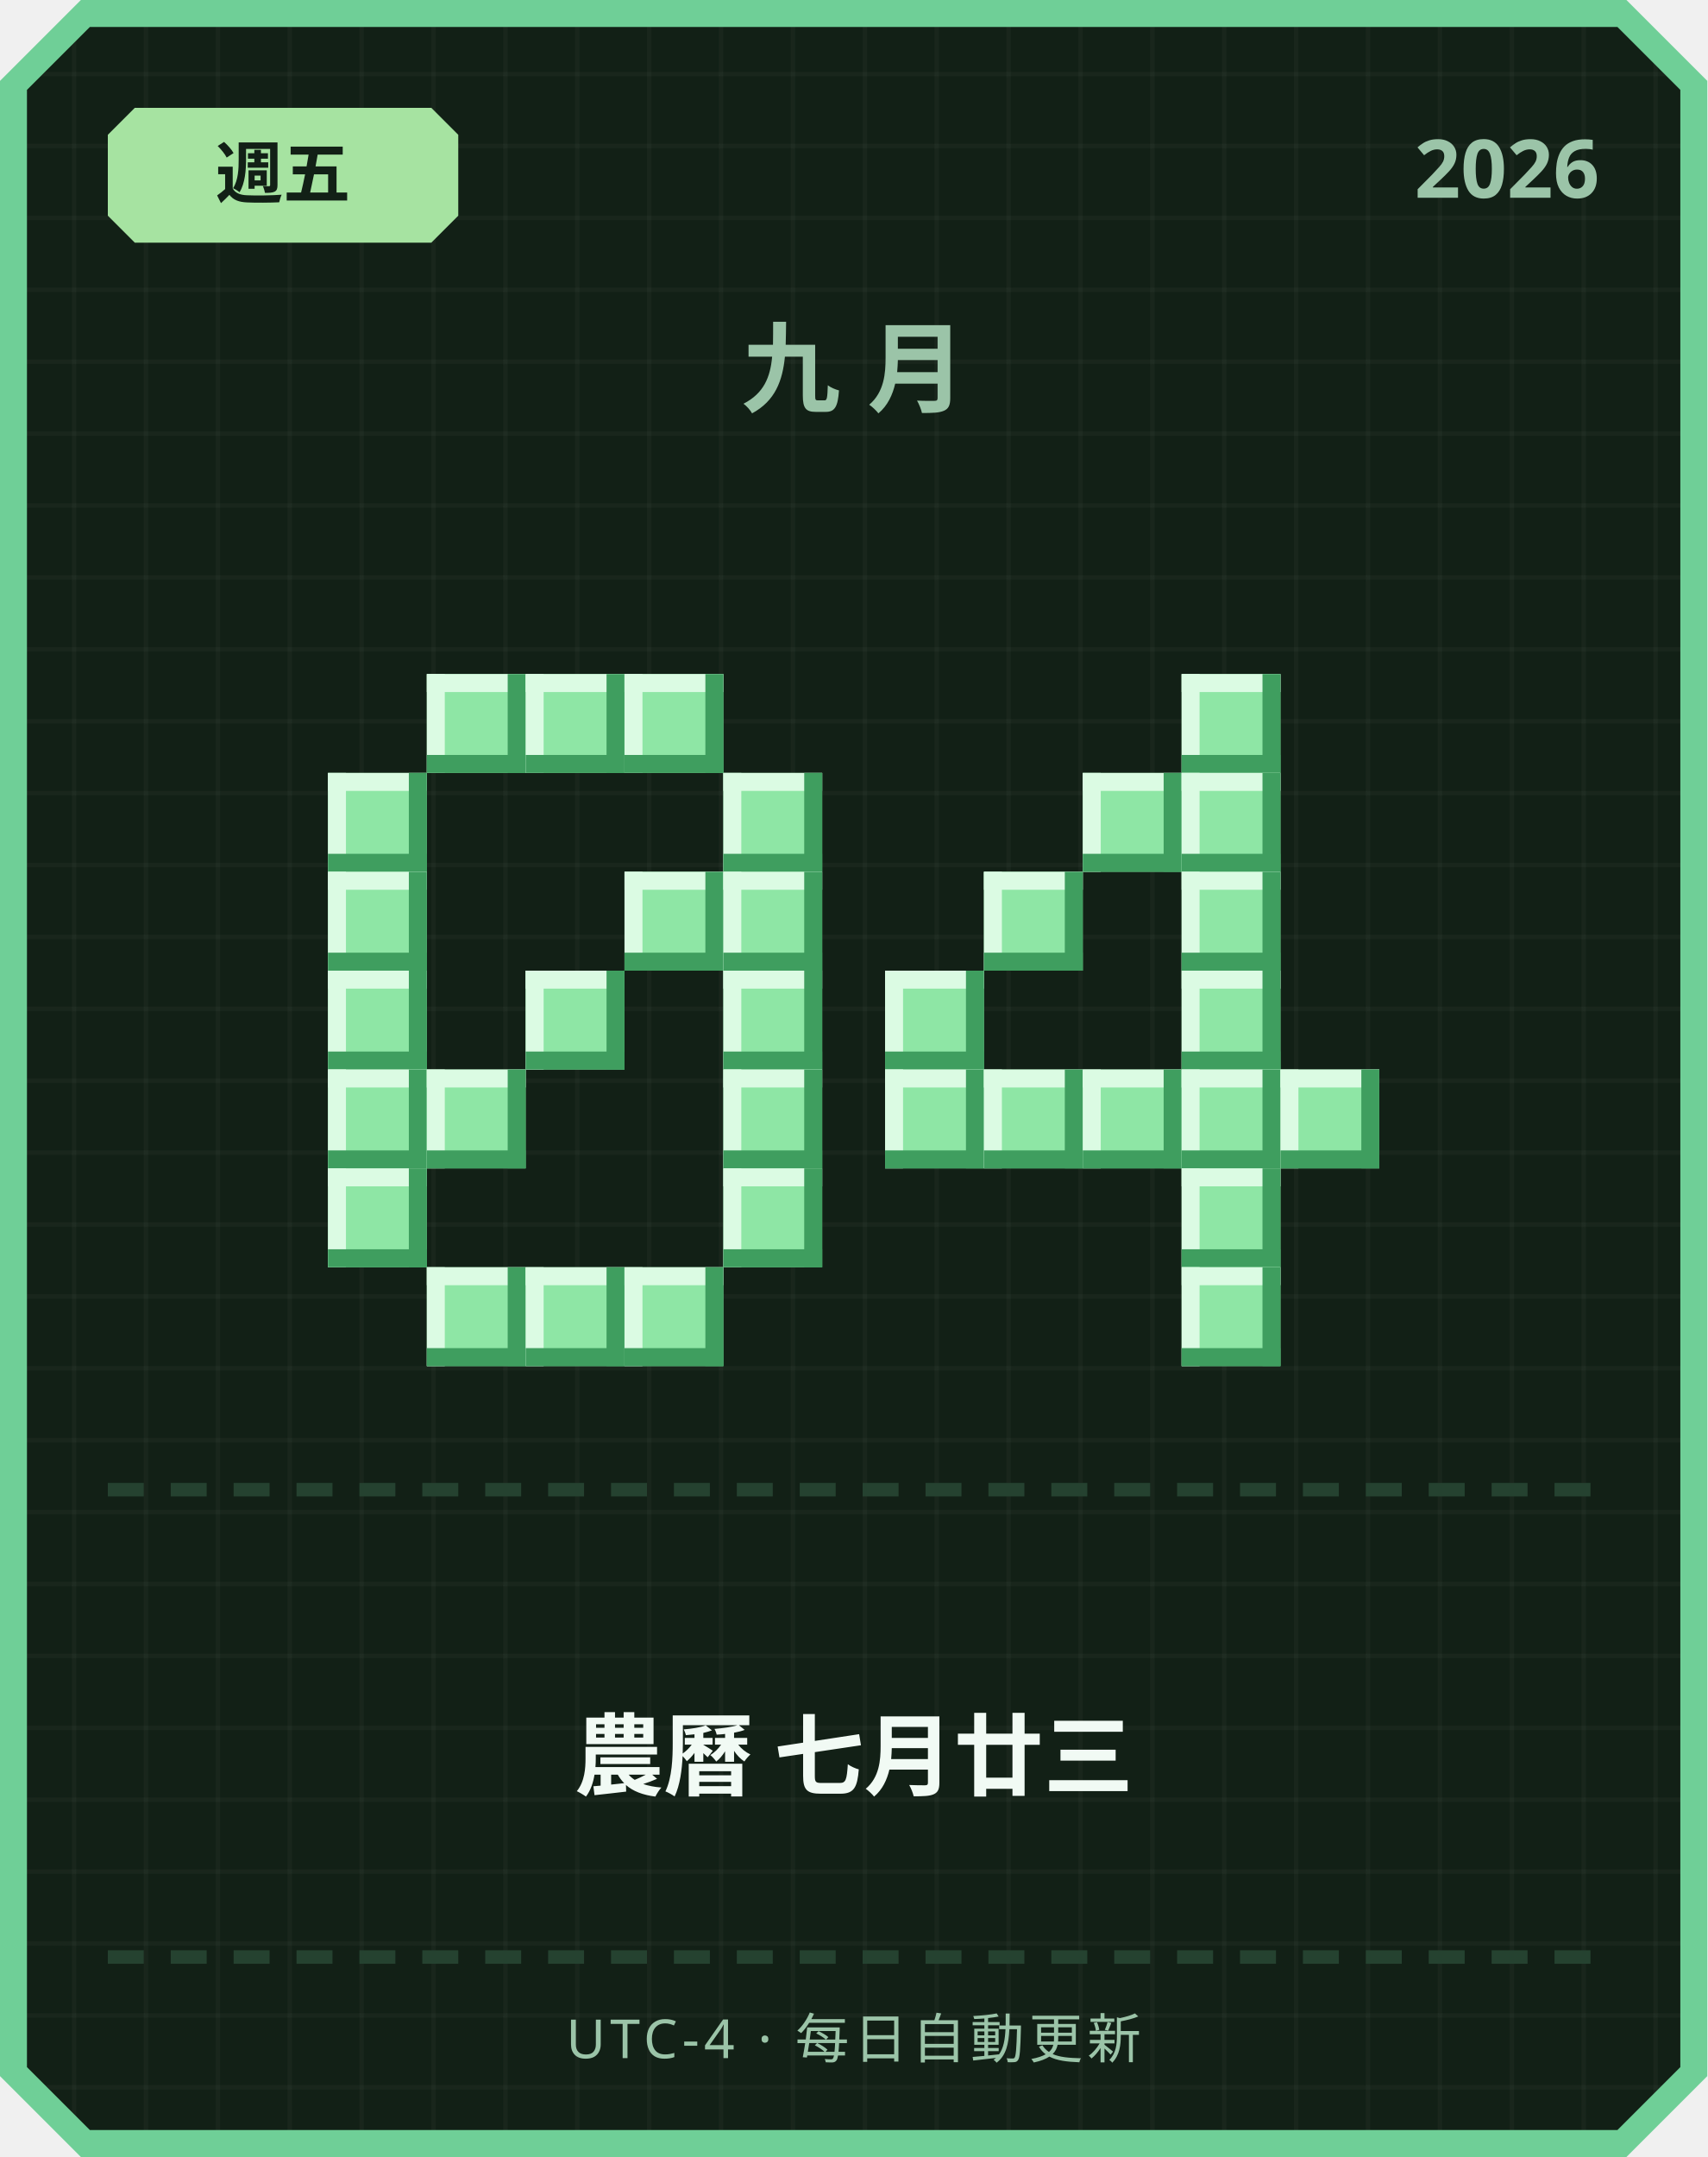
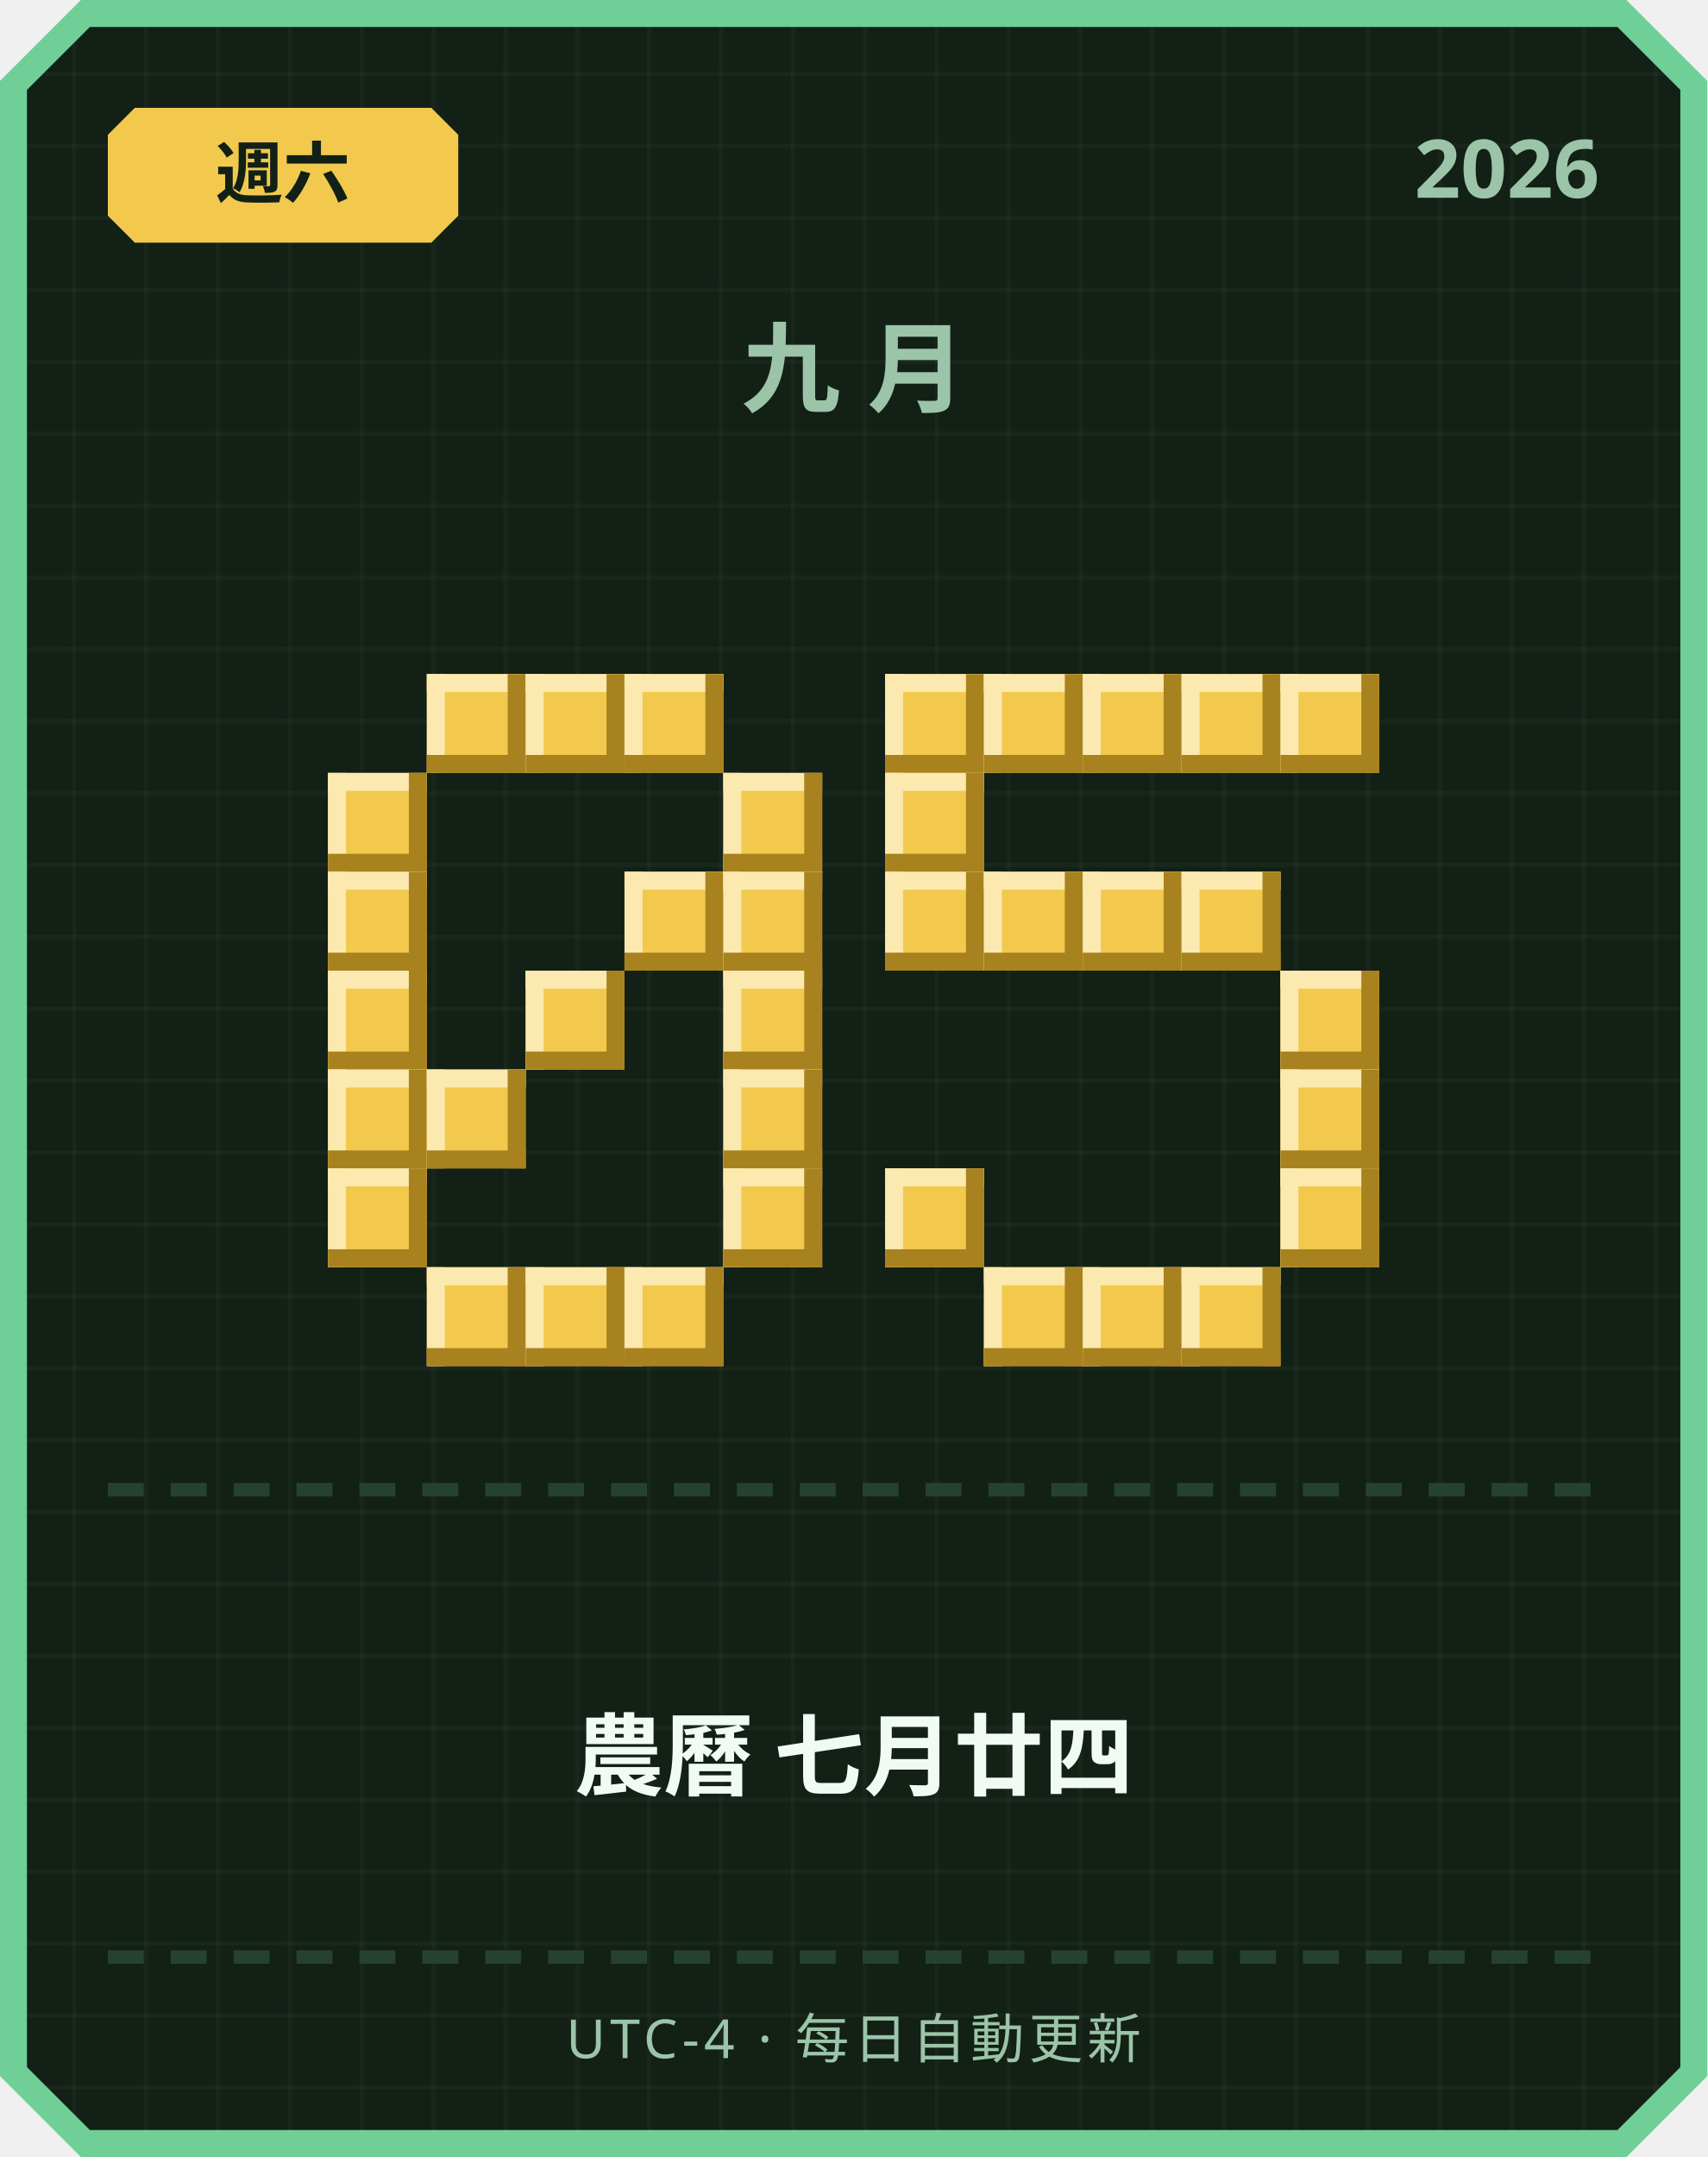
<svg xmlns="http://www.w3.org/2000/svg" width="380" height="480" viewBox="0 0 380 480">
  <defs>
    <pattern id="grid" width="16" height="16" patternUnits="userSpaceOnUse">
      <rect width="16" height="16" fill="#122016" />
      <rect width="1" height="16" fill="#ffffff" opacity="0.03" />
      <rect width="16" height="1" fill="#ffffff" opacity="0.03" />
    </pattern>
  </defs>
  <path d="M 18,0 L 362,0 L 380,18 L 380,462 L 362,480 L 18,480 L 0,462 L 0,18 Z" fill="#6fcf97" />
  <path d="M 20,6 L 360,6 L 374,20 L 374,460 L 360,474 L 20,474 L 6,460 L 6,20 Z" fill="url(#grid)" />
-   <path d="M 30,24 L 96,24 L 102,30 L 102,48 L 96,54 L 30,54 L 24,48 L 24,30 Z" fill="#a6e3a1" />
-   <text x="63" y="44" text-anchor="middle" font-family="'Segoe UI', sans-serif" font-size="15" font-weight="700" fill="#122016">週五</text>
+   <path d="M 30,24 L 96,24 L 102,30 L 102,48 L 96,54 L 30,54 L 24,48 L 24,30 Z" fill="#f2c94c" />
+   <text x="63" y="44" text-anchor="middle" font-family="'Segoe UI', sans-serif" font-size="15" font-weight="700" fill="#122016">週六</text>
  <text x="356" y="44" text-anchor="end" font-family="'Segoe UI', sans-serif" font-size="18" font-weight="700" fill="#9bc4a8">2026</text>
  <text x="190" y="90" text-anchor="middle" font-family="'Segoe UI', sans-serif" font-size="22" font-weight="700" letter-spacing="6" fill="#9bc4a8">九月</text>
-   <rect x="95" y="150" width="22" height="22" fill="#8ee6a5" />
-   <rect x="95" y="150" width="22" height="4" fill="#dbfbe3" />
-   <rect x="95" y="150" width="4" height="22" fill="#dbfbe3" />
-   <rect x="95" y="168" width="22" height="4" fill="#3f9e5f" />
-   <rect x="113" y="150" width="4" height="22" fill="#3f9e5f" />
-   <rect x="117" y="150" width="22" height="22" fill="#8ee6a5" />
-   <rect x="117" y="150" width="22" height="4" fill="#dbfbe3" />
-   <rect x="117" y="150" width="4" height="22" fill="#dbfbe3" />
-   <rect x="117" y="168" width="22" height="4" fill="#3f9e5f" />
-   <rect x="135" y="150" width="4" height="22" fill="#3f9e5f" />
-   <rect x="139" y="150" width="22" height="22" fill="#8ee6a5" />
-   <rect x="139" y="150" width="22" height="4" fill="#dbfbe3" />
-   <rect x="139" y="150" width="4" height="22" fill="#dbfbe3" />
-   <rect x="139" y="168" width="22" height="4" fill="#3f9e5f" />
-   <rect x="157" y="150" width="4" height="22" fill="#3f9e5f" />
-   <rect x="73" y="172" width="22" height="22" fill="#8ee6a5" />
-   <rect x="73" y="172" width="22" height="4" fill="#dbfbe3" />
-   <rect x="73" y="172" width="4" height="22" fill="#dbfbe3" />
-   <rect x="73" y="190" width="22" height="4" fill="#3f9e5f" />
-   <rect x="91" y="172" width="4" height="22" fill="#3f9e5f" />
-   <rect x="161" y="172" width="22" height="22" fill="#8ee6a5" />
-   <rect x="161" y="172" width="22" height="4" fill="#dbfbe3" />
-   <rect x="161" y="172" width="4" height="22" fill="#dbfbe3" />
-   <rect x="161" y="190" width="22" height="4" fill="#3f9e5f" />
-   <rect x="179" y="172" width="4" height="22" fill="#3f9e5f" />
-   <rect x="73" y="194" width="22" height="22" fill="#8ee6a5" />
-   <rect x="73" y="194" width="22" height="4" fill="#dbfbe3" />
-   <rect x="73" y="194" width="4" height="22" fill="#dbfbe3" />
-   <rect x="73" y="212" width="22" height="4" fill="#3f9e5f" />
-   <rect x="91" y="194" width="4" height="22" fill="#3f9e5f" />
-   <rect x="139" y="194" width="22" height="22" fill="#8ee6a5" />
-   <rect x="139" y="194" width="22" height="4" fill="#dbfbe3" />
-   <rect x="139" y="194" width="4" height="22" fill="#dbfbe3" />
-   <rect x="139" y="212" width="22" height="4" fill="#3f9e5f" />
-   <rect x="157" y="194" width="4" height="22" fill="#3f9e5f" />
-   <rect x="161" y="194" width="22" height="22" fill="#8ee6a5" />
-   <rect x="161" y="194" width="22" height="4" fill="#dbfbe3" />
-   <rect x="161" y="194" width="4" height="22" fill="#dbfbe3" />
-   <rect x="161" y="212" width="22" height="4" fill="#3f9e5f" />
-   <rect x="179" y="194" width="4" height="22" fill="#3f9e5f" />
-   <rect x="73" y="216" width="22" height="22" fill="#8ee6a5" />
-   <rect x="73" y="216" width="22" height="4" fill="#dbfbe3" />
-   <rect x="73" y="216" width="4" height="22" fill="#dbfbe3" />
-   <rect x="73" y="234" width="22" height="4" fill="#3f9e5f" />
-   <rect x="91" y="216" width="4" height="22" fill="#3f9e5f" />
-   <rect x="117" y="216" width="22" height="22" fill="#8ee6a5" />
-   <rect x="117" y="216" width="22" height="4" fill="#dbfbe3" />
-   <rect x="117" y="216" width="4" height="22" fill="#dbfbe3" />
-   <rect x="117" y="234" width="22" height="4" fill="#3f9e5f" />
-   <rect x="135" y="216" width="4" height="22" fill="#3f9e5f" />
-   <rect x="161" y="216" width="22" height="22" fill="#8ee6a5" />
-   <rect x="161" y="216" width="22" height="4" fill="#dbfbe3" />
-   <rect x="161" y="216" width="4" height="22" fill="#dbfbe3" />
-   <rect x="161" y="234" width="22" height="4" fill="#3f9e5f" />
-   <rect x="179" y="216" width="4" height="22" fill="#3f9e5f" />
-   <rect x="73" y="238" width="22" height="22" fill="#8ee6a5" />
-   <rect x="73" y="238" width="22" height="4" fill="#dbfbe3" />
-   <rect x="73" y="238" width="4" height="22" fill="#dbfbe3" />
-   <rect x="73" y="256" width="22" height="4" fill="#3f9e5f" />
-   <rect x="91" y="238" width="4" height="22" fill="#3f9e5f" />
-   <rect x="95" y="238" width="22" height="22" fill="#8ee6a5" />
-   <rect x="95" y="238" width="22" height="4" fill="#dbfbe3" />
-   <rect x="95" y="238" width="4" height="22" fill="#dbfbe3" />
-   <rect x="95" y="256" width="22" height="4" fill="#3f9e5f" />
-   <rect x="113" y="238" width="4" height="22" fill="#3f9e5f" />
-   <rect x="161" y="238" width="22" height="22" fill="#8ee6a5" />
-   <rect x="161" y="238" width="22" height="4" fill="#dbfbe3" />
-   <rect x="161" y="238" width="4" height="22" fill="#dbfbe3" />
-   <rect x="161" y="256" width="22" height="4" fill="#3f9e5f" />
-   <rect x="179" y="238" width="4" height="22" fill="#3f9e5f" />
-   <rect x="73" y="260" width="22" height="22" fill="#8ee6a5" />
-   <rect x="73" y="260" width="22" height="4" fill="#dbfbe3" />
-   <rect x="73" y="260" width="4" height="22" fill="#dbfbe3" />
-   <rect x="73" y="278" width="22" height="4" fill="#3f9e5f" />
-   <rect x="91" y="260" width="4" height="22" fill="#3f9e5f" />
-   <rect x="161" y="260" width="22" height="22" fill="#8ee6a5" />
-   <rect x="161" y="260" width="22" height="4" fill="#dbfbe3" />
-   <rect x="161" y="260" width="4" height="22" fill="#dbfbe3" />
-   <rect x="161" y="278" width="22" height="4" fill="#3f9e5f" />
-   <rect x="179" y="260" width="4" height="22" fill="#3f9e5f" />
-   <rect x="95" y="282" width="22" height="22" fill="#8ee6a5" />
-   <rect x="95" y="282" width="22" height="4" fill="#dbfbe3" />
-   <rect x="95" y="282" width="4" height="22" fill="#dbfbe3" />
-   <rect x="95" y="300" width="22" height="4" fill="#3f9e5f" />
-   <rect x="113" y="282" width="4" height="22" fill="#3f9e5f" />
-   <rect x="117" y="282" width="22" height="22" fill="#8ee6a5" />
-   <rect x="117" y="282" width="22" height="4" fill="#dbfbe3" />
-   <rect x="117" y="282" width="4" height="22" fill="#dbfbe3" />
-   <rect x="117" y="300" width="22" height="4" fill="#3f9e5f" />
-   <rect x="135" y="282" width="4" height="22" fill="#3f9e5f" />
-   <rect x="139" y="282" width="22" height="22" fill="#8ee6a5" />
-   <rect x="139" y="282" width="22" height="4" fill="#dbfbe3" />
-   <rect x="139" y="282" width="4" height="22" fill="#dbfbe3" />
-   <rect x="139" y="300" width="22" height="4" fill="#3f9e5f" />
-   <rect x="157" y="282" width="4" height="22" fill="#3f9e5f" />
-   <rect x="263" y="150" width="22" height="22" fill="#8ee6a5" />
-   <rect x="263" y="150" width="22" height="4" fill="#dbfbe3" />
-   <rect x="263" y="150" width="4" height="22" fill="#dbfbe3" />
-   <rect x="263" y="168" width="22" height="4" fill="#3f9e5f" />
-   <rect x="281" y="150" width="4" height="22" fill="#3f9e5f" />
-   <rect x="241" y="172" width="22" height="22" fill="#8ee6a5" />
-   <rect x="241" y="172" width="22" height="4" fill="#dbfbe3" />
-   <rect x="241" y="172" width="4" height="22" fill="#dbfbe3" />
-   <rect x="241" y="190" width="22" height="4" fill="#3f9e5f" />
-   <rect x="259" y="172" width="4" height="22" fill="#3f9e5f" />
-   <rect x="263" y="172" width="22" height="22" fill="#8ee6a5" />
-   <rect x="263" y="172" width="22" height="4" fill="#dbfbe3" />
-   <rect x="263" y="172" width="4" height="22" fill="#dbfbe3" />
-   <rect x="263" y="190" width="22" height="4" fill="#3f9e5f" />
-   <rect x="281" y="172" width="4" height="22" fill="#3f9e5f" />
-   <rect x="219" y="194" width="22" height="22" fill="#8ee6a5" />
-   <rect x="219" y="194" width="22" height="4" fill="#dbfbe3" />
-   <rect x="219" y="194" width="4" height="22" fill="#dbfbe3" />
-   <rect x="219" y="212" width="22" height="4" fill="#3f9e5f" />
-   <rect x="237" y="194" width="4" height="22" fill="#3f9e5f" />
-   <rect x="263" y="194" width="22" height="22" fill="#8ee6a5" />
-   <rect x="263" y="194" width="22" height="4" fill="#dbfbe3" />
-   <rect x="263" y="194" width="4" height="22" fill="#dbfbe3" />
-   <rect x="263" y="212" width="22" height="4" fill="#3f9e5f" />
-   <rect x="281" y="194" width="4" height="22" fill="#3f9e5f" />
-   <rect x="197" y="216" width="22" height="22" fill="#8ee6a5" />
-   <rect x="197" y="216" width="22" height="4" fill="#dbfbe3" />
-   <rect x="197" y="216" width="4" height="22" fill="#dbfbe3" />
-   <rect x="197" y="234" width="22" height="4" fill="#3f9e5f" />
-   <rect x="215" y="216" width="4" height="22" fill="#3f9e5f" />
-   <rect x="263" y="216" width="22" height="22" fill="#8ee6a5" />
-   <rect x="263" y="216" width="22" height="4" fill="#dbfbe3" />
-   <rect x="263" y="216" width="4" height="22" fill="#dbfbe3" />
-   <rect x="263" y="234" width="22" height="4" fill="#3f9e5f" />
-   <rect x="281" y="216" width="4" height="22" fill="#3f9e5f" />
-   <rect x="197" y="238" width="22" height="22" fill="#8ee6a5" />
-   <rect x="197" y="238" width="22" height="4" fill="#dbfbe3" />
-   <rect x="197" y="238" width="4" height="22" fill="#dbfbe3" />
-   <rect x="197" y="256" width="22" height="4" fill="#3f9e5f" />
-   <rect x="215" y="238" width="4" height="22" fill="#3f9e5f" />
-   <rect x="219" y="238" width="22" height="22" fill="#8ee6a5" />
-   <rect x="219" y="238" width="22" height="4" fill="#dbfbe3" />
-   <rect x="219" y="238" width="4" height="22" fill="#dbfbe3" />
-   <rect x="219" y="256" width="22" height="4" fill="#3f9e5f" />
-   <rect x="237" y="238" width="4" height="22" fill="#3f9e5f" />
-   <rect x="241" y="238" width="22" height="22" fill="#8ee6a5" />
-   <rect x="241" y="238" width="22" height="4" fill="#dbfbe3" />
-   <rect x="241" y="238" width="4" height="22" fill="#dbfbe3" />
-   <rect x="241" y="256" width="22" height="4" fill="#3f9e5f" />
-   <rect x="259" y="238" width="4" height="22" fill="#3f9e5f" />
-   <rect x="263" y="238" width="22" height="22" fill="#8ee6a5" />
-   <rect x="263" y="238" width="22" height="4" fill="#dbfbe3" />
-   <rect x="263" y="238" width="4" height="22" fill="#dbfbe3" />
-   <rect x="263" y="256" width="22" height="4" fill="#3f9e5f" />
-   <rect x="281" y="238" width="4" height="22" fill="#3f9e5f" />
-   <rect x="285" y="238" width="22" height="22" fill="#8ee6a5" />
-   <rect x="285" y="238" width="22" height="4" fill="#dbfbe3" />
-   <rect x="285" y="238" width="4" height="22" fill="#dbfbe3" />
-   <rect x="285" y="256" width="22" height="4" fill="#3f9e5f" />
-   <rect x="303" y="238" width="4" height="22" fill="#3f9e5f" />
-   <rect x="263" y="260" width="22" height="22" fill="#8ee6a5" />
-   <rect x="263" y="260" width="22" height="4" fill="#dbfbe3" />
-   <rect x="263" y="260" width="4" height="22" fill="#dbfbe3" />
-   <rect x="263" y="278" width="22" height="4" fill="#3f9e5f" />
-   <rect x="281" y="260" width="4" height="22" fill="#3f9e5f" />
-   <rect x="263" y="282" width="22" height="22" fill="#8ee6a5" />
-   <rect x="263" y="282" width="22" height="4" fill="#dbfbe3" />
-   <rect x="263" y="282" width="4" height="22" fill="#dbfbe3" />
-   <rect x="263" y="300" width="22" height="4" fill="#3f9e5f" />
-   <rect x="281" y="282" width="4" height="22" fill="#3f9e5f" />
+   <rect x="95" y="150" width="22" height="22" fill="#f2c94c" />
+   <rect x="95" y="150" width="22" height="4" fill="#fbe9b0" />
+   <rect x="95" y="150" width="4" height="22" fill="#fbe9b0" />
+   <rect x="95" y="168" width="22" height="4" fill="#a8821f" />
+   <rect x="113" y="150" width="4" height="22" fill="#a8821f" />
+   <rect x="117" y="150" width="22" height="22" fill="#f2c94c" />
+   <rect x="117" y="150" width="22" height="4" fill="#fbe9b0" />
+   <rect x="117" y="150" width="4" height="22" fill="#fbe9b0" />
+   <rect x="117" y="168" width="22" height="4" fill="#a8821f" />
+   <rect x="135" y="150" width="4" height="22" fill="#a8821f" />
+   <rect x="139" y="150" width="22" height="22" fill="#f2c94c" />
+   <rect x="139" y="150" width="22" height="4" fill="#fbe9b0" />
+   <rect x="139" y="150" width="4" height="22" fill="#fbe9b0" />
+   <rect x="139" y="168" width="22" height="4" fill="#a8821f" />
+   <rect x="157" y="150" width="4" height="22" fill="#a8821f" />
+   <rect x="73" y="172" width="22" height="22" fill="#f2c94c" />
+   <rect x="73" y="172" width="22" height="4" fill="#fbe9b0" />
+   <rect x="73" y="172" width="4" height="22" fill="#fbe9b0" />
+   <rect x="73" y="190" width="22" height="4" fill="#a8821f" />
+   <rect x="91" y="172" width="4" height="22" fill="#a8821f" />
+   <rect x="161" y="172" width="22" height="22" fill="#f2c94c" />
+   <rect x="161" y="172" width="22" height="4" fill="#fbe9b0" />
+   <rect x="161" y="172" width="4" height="22" fill="#fbe9b0" />
+   <rect x="161" y="190" width="22" height="4" fill="#a8821f" />
+   <rect x="179" y="172" width="4" height="22" fill="#a8821f" />
+   <rect x="73" y="194" width="22" height="22" fill="#f2c94c" />
+   <rect x="73" y="194" width="22" height="4" fill="#fbe9b0" />
+   <rect x="73" y="194" width="4" height="22" fill="#fbe9b0" />
+   <rect x="73" y="212" width="22" height="4" fill="#a8821f" />
+   <rect x="91" y="194" width="4" height="22" fill="#a8821f" />
+   <rect x="139" y="194" width="22" height="22" fill="#f2c94c" />
+   <rect x="139" y="194" width="22" height="4" fill="#fbe9b0" />
+   <rect x="139" y="194" width="4" height="22" fill="#fbe9b0" />
+   <rect x="139" y="212" width="22" height="4" fill="#a8821f" />
+   <rect x="157" y="194" width="4" height="22" fill="#a8821f" />
+   <rect x="161" y="194" width="22" height="22" fill="#f2c94c" />
+   <rect x="161" y="194" width="22" height="4" fill="#fbe9b0" />
+   <rect x="161" y="194" width="4" height="22" fill="#fbe9b0" />
+   <rect x="161" y="212" width="22" height="4" fill="#a8821f" />
+   <rect x="179" y="194" width="4" height="22" fill="#a8821f" />
+   <rect x="73" y="216" width="22" height="22" fill="#f2c94c" />
+   <rect x="73" y="216" width="22" height="4" fill="#fbe9b0" />
+   <rect x="73" y="216" width="4" height="22" fill="#fbe9b0" />
+   <rect x="73" y="234" width="22" height="4" fill="#a8821f" />
+   <rect x="91" y="216" width="4" height="22" fill="#a8821f" />
+   <rect x="117" y="216" width="22" height="22" fill="#f2c94c" />
+   <rect x="117" y="216" width="22" height="4" fill="#fbe9b0" />
+   <rect x="117" y="216" width="4" height="22" fill="#fbe9b0" />
+   <rect x="117" y="234" width="22" height="4" fill="#a8821f" />
+   <rect x="135" y="216" width="4" height="22" fill="#a8821f" />
+   <rect x="161" y="216" width="22" height="22" fill="#f2c94c" />
+   <rect x="161" y="216" width="22" height="4" fill="#fbe9b0" />
+   <rect x="161" y="216" width="4" height="22" fill="#fbe9b0" />
+   <rect x="161" y="234" width="22" height="4" fill="#a8821f" />
+   <rect x="179" y="216" width="4" height="22" fill="#a8821f" />
+   <rect x="73" y="238" width="22" height="22" fill="#f2c94c" />
+   <rect x="73" y="238" width="22" height="4" fill="#fbe9b0" />
+   <rect x="73" y="238" width="4" height="22" fill="#fbe9b0" />
+   <rect x="73" y="256" width="22" height="4" fill="#a8821f" />
+   <rect x="91" y="238" width="4" height="22" fill="#a8821f" />
+   <rect x="95" y="238" width="22" height="22" fill="#f2c94c" />
+   <rect x="95" y="238" width="22" height="4" fill="#fbe9b0" />
+   <rect x="95" y="238" width="4" height="22" fill="#fbe9b0" />
+   <rect x="95" y="256" width="22" height="4" fill="#a8821f" />
+   <rect x="113" y="238" width="4" height="22" fill="#a8821f" />
+   <rect x="161" y="238" width="22" height="22" fill="#f2c94c" />
+   <rect x="161" y="238" width="22" height="4" fill="#fbe9b0" />
+   <rect x="161" y="238" width="4" height="22" fill="#fbe9b0" />
+   <rect x="161" y="256" width="22" height="4" fill="#a8821f" />
+   <rect x="179" y="238" width="4" height="22" fill="#a8821f" />
+   <rect x="73" y="260" width="22" height="22" fill="#f2c94c" />
+   <rect x="73" y="260" width="22" height="4" fill="#fbe9b0" />
+   <rect x="73" y="260" width="4" height="22" fill="#fbe9b0" />
+   <rect x="73" y="278" width="22" height="4" fill="#a8821f" />
+   <rect x="91" y="260" width="4" height="22" fill="#a8821f" />
+   <rect x="161" y="260" width="22" height="22" fill="#f2c94c" />
+   <rect x="161" y="260" width="22" height="4" fill="#fbe9b0" />
+   <rect x="161" y="260" width="4" height="22" fill="#fbe9b0" />
+   <rect x="161" y="278" width="22" height="4" fill="#a8821f" />
+   <rect x="179" y="260" width="4" height="22" fill="#a8821f" />
+   <rect x="95" y="282" width="22" height="22" fill="#f2c94c" />
+   <rect x="95" y="282" width="22" height="4" fill="#fbe9b0" />
+   <rect x="95" y="282" width="4" height="22" fill="#fbe9b0" />
+   <rect x="95" y="300" width="22" height="4" fill="#a8821f" />
+   <rect x="113" y="282" width="4" height="22" fill="#a8821f" />
+   <rect x="117" y="282" width="22" height="22" fill="#f2c94c" />
+   <rect x="117" y="282" width="22" height="4" fill="#fbe9b0" />
+   <rect x="117" y="282" width="4" height="22" fill="#fbe9b0" />
+   <rect x="117" y="300" width="22" height="4" fill="#a8821f" />
+   <rect x="135" y="282" width="4" height="22" fill="#a8821f" />
+   <rect x="139" y="282" width="22" height="22" fill="#f2c94c" />
+   <rect x="139" y="282" width="22" height="4" fill="#fbe9b0" />
+   <rect x="139" y="282" width="4" height="22" fill="#fbe9b0" />
+   <rect x="139" y="300" width="22" height="4" fill="#a8821f" />
+   <rect x="157" y="282" width="4" height="22" fill="#a8821f" />
+   <rect x="197" y="150" width="22" height="22" fill="#f2c94c" />
+   <rect x="197" y="150" width="22" height="4" fill="#fbe9b0" />
+   <rect x="197" y="150" width="4" height="22" fill="#fbe9b0" />
+   <rect x="197" y="168" width="22" height="4" fill="#a8821f" />
+   <rect x="215" y="150" width="4" height="22" fill="#a8821f" />
+   <rect x="219" y="150" width="22" height="22" fill="#f2c94c" />
+   <rect x="219" y="150" width="22" height="4" fill="#fbe9b0" />
+   <rect x="219" y="150" width="4" height="22" fill="#fbe9b0" />
+   <rect x="219" y="168" width="22" height="4" fill="#a8821f" />
+   <rect x="237" y="150" width="4" height="22" fill="#a8821f" />
+   <rect x="241" y="150" width="22" height="22" fill="#f2c94c" />
+   <rect x="241" y="150" width="22" height="4" fill="#fbe9b0" />
+   <rect x="241" y="150" width="4" height="22" fill="#fbe9b0" />
+   <rect x="241" y="168" width="22" height="4" fill="#a8821f" />
+   <rect x="259" y="150" width="4" height="22" fill="#a8821f" />
+   <rect x="263" y="150" width="22" height="22" fill="#f2c94c" />
+   <rect x="263" y="150" width="22" height="4" fill="#fbe9b0" />
+   <rect x="263" y="150" width="4" height="22" fill="#fbe9b0" />
+   <rect x="263" y="168" width="22" height="4" fill="#a8821f" />
+   <rect x="281" y="150" width="4" height="22" fill="#a8821f" />
+   <rect x="285" y="150" width="22" height="22" fill="#f2c94c" />
+   <rect x="285" y="150" width="22" height="4" fill="#fbe9b0" />
+   <rect x="285" y="150" width="4" height="22" fill="#fbe9b0" />
+   <rect x="285" y="168" width="22" height="4" fill="#a8821f" />
+   <rect x="303" y="150" width="4" height="22" fill="#a8821f" />
+   <rect x="197" y="172" width="22" height="22" fill="#f2c94c" />
+   <rect x="197" y="172" width="22" height="4" fill="#fbe9b0" />
+   <rect x="197" y="172" width="4" height="22" fill="#fbe9b0" />
+   <rect x="197" y="190" width="22" height="4" fill="#a8821f" />
+   <rect x="215" y="172" width="4" height="22" fill="#a8821f" />
+   <rect x="197" y="194" width="22" height="22" fill="#f2c94c" />
+   <rect x="197" y="194" width="22" height="4" fill="#fbe9b0" />
+   <rect x="197" y="194" width="4" height="22" fill="#fbe9b0" />
+   <rect x="197" y="212" width="22" height="4" fill="#a8821f" />
+   <rect x="215" y="194" width="4" height="22" fill="#a8821f" />
+   <rect x="219" y="194" width="22" height="22" fill="#f2c94c" />
+   <rect x="219" y="194" width="22" height="4" fill="#fbe9b0" />
+   <rect x="219" y="194" width="4" height="22" fill="#fbe9b0" />
+   <rect x="219" y="212" width="22" height="4" fill="#a8821f" />
+   <rect x="237" y="194" width="4" height="22" fill="#a8821f" />
+   <rect x="241" y="194" width="22" height="22" fill="#f2c94c" />
+   <rect x="241" y="194" width="22" height="4" fill="#fbe9b0" />
+   <rect x="241" y="194" width="4" height="22" fill="#fbe9b0" />
+   <rect x="241" y="212" width="22" height="4" fill="#a8821f" />
+   <rect x="259" y="194" width="4" height="22" fill="#a8821f" />
+   <rect x="263" y="194" width="22" height="22" fill="#f2c94c" />
+   <rect x="263" y="194" width="22" height="4" fill="#fbe9b0" />
+   <rect x="263" y="194" width="4" height="22" fill="#fbe9b0" />
+   <rect x="263" y="212" width="22" height="4" fill="#a8821f" />
+   <rect x="281" y="194" width="4" height="22" fill="#a8821f" />
+   <rect x="285" y="216" width="22" height="22" fill="#f2c94c" />
+   <rect x="285" y="216" width="22" height="4" fill="#fbe9b0" />
+   <rect x="285" y="216" width="4" height="22" fill="#fbe9b0" />
+   <rect x="285" y="234" width="22" height="4" fill="#a8821f" />
+   <rect x="303" y="216" width="4" height="22" fill="#a8821f" />
+   <rect x="285" y="238" width="22" height="22" fill="#f2c94c" />
+   <rect x="285" y="238" width="22" height="4" fill="#fbe9b0" />
+   <rect x="285" y="238" width="4" height="22" fill="#fbe9b0" />
+   <rect x="285" y="256" width="22" height="4" fill="#a8821f" />
+   <rect x="303" y="238" width="4" height="22" fill="#a8821f" />
+   <rect x="197" y="260" width="22" height="22" fill="#f2c94c" />
+   <rect x="197" y="260" width="22" height="4" fill="#fbe9b0" />
+   <rect x="197" y="260" width="4" height="22" fill="#fbe9b0" />
+   <rect x="197" y="278" width="22" height="4" fill="#a8821f" />
+   <rect x="215" y="260" width="4" height="22" fill="#a8821f" />
+   <rect x="285" y="260" width="22" height="22" fill="#f2c94c" />
+   <rect x="285" y="260" width="22" height="4" fill="#fbe9b0" />
+   <rect x="285" y="260" width="4" height="22" fill="#fbe9b0" />
+   <rect x="285" y="278" width="22" height="4" fill="#a8821f" />
+   <rect x="303" y="260" width="4" height="22" fill="#a8821f" />
+   <rect x="219" y="282" width="22" height="22" fill="#f2c94c" />
+   <rect x="219" y="282" width="22" height="4" fill="#fbe9b0" />
+   <rect x="219" y="282" width="4" height="22" fill="#fbe9b0" />
+   <rect x="219" y="300" width="22" height="4" fill="#a8821f" />
+   <rect x="237" y="282" width="4" height="22" fill="#a8821f" />
+   <rect x="241" y="282" width="22" height="22" fill="#f2c94c" />
+   <rect x="241" y="282" width="22" height="4" fill="#fbe9b0" />
+   <rect x="241" y="282" width="4" height="22" fill="#fbe9b0" />
+   <rect x="241" y="300" width="22" height="4" fill="#a8821f" />
+   <rect x="259" y="282" width="4" height="22" fill="#a8821f" />
+   <rect x="263" y="282" width="22" height="22" fill="#f2c94c" />
+   <rect x="263" y="282" width="22" height="4" fill="#fbe9b0" />
+   <rect x="263" y="282" width="4" height="22" fill="#fbe9b0" />
+   <rect x="263" y="300" width="22" height="4" fill="#a8821f" />
+   <rect x="281" y="282" width="4" height="22" fill="#a8821f" />
  <rect x="24" y="330" width="8" height="3" fill="#254230" />
  <rect x="38" y="330" width="8" height="3" fill="#254230" />
  <rect x="52" y="330" width="8" height="3" fill="#254230" />
  <rect x="66" y="330" width="8" height="3" fill="#254230" />
  <rect x="80" y="330" width="8" height="3" fill="#254230" />
  <rect x="94" y="330" width="8" height="3" fill="#254230" />
  <rect x="108" y="330" width="8" height="3" fill="#254230" />
  <rect x="122" y="330" width="8" height="3" fill="#254230" />
  <rect x="136" y="330" width="8" height="3" fill="#254230" />
  <rect x="150" y="330" width="8" height="3" fill="#254230" />
  <rect x="164" y="330" width="8" height="3" fill="#254230" />
  <rect x="178" y="330" width="8" height="3" fill="#254230" />
  <rect x="192" y="330" width="8" height="3" fill="#254230" />
  <rect x="206" y="330" width="8" height="3" fill="#254230" />
  <rect x="220" y="330" width="8" height="3" fill="#254230" />
  <rect x="234" y="330" width="8" height="3" fill="#254230" />
  <rect x="248" y="330" width="8" height="3" fill="#254230" />
  <rect x="262" y="330" width="8" height="3" fill="#254230" />
  <rect x="276" y="330" width="8" height="3" fill="#254230" />
  <rect x="290" y="330" width="8" height="3" fill="#254230" />
  <rect x="304" y="330" width="8" height="3" fill="#254230" />
  <rect x="318" y="330" width="8" height="3" fill="#254230" />
  <rect x="332" y="330" width="8" height="3" fill="#254230" />
  <rect x="346" y="330" width="8" height="3" fill="#254230" />
-   <text x="190" y="398" text-anchor="middle" font-family="'Segoe UI', 'Microsoft JhengHei', sans-serif" font-size="20" font-weight="700" fill="#f1faf4">農曆 七月廿三</text>
+   <text x="190" y="398" text-anchor="middle" font-family="'Segoe UI', 'Microsoft JhengHei', sans-serif" font-size="20" font-weight="700" fill="#f1faf4">農曆 七月廿四</text>
  <rect x="24" y="434" width="8" height="3" fill="#254230" />
  <rect x="38" y="434" width="8" height="3" fill="#254230" />
  <rect x="52" y="434" width="8" height="3" fill="#254230" />
  <rect x="66" y="434" width="8" height="3" fill="#254230" />
  <rect x="80" y="434" width="8" height="3" fill="#254230" />
  <rect x="94" y="434" width="8" height="3" fill="#254230" />
  <rect x="108" y="434" width="8" height="3" fill="#254230" />
  <rect x="122" y="434" width="8" height="3" fill="#254230" />
  <rect x="136" y="434" width="8" height="3" fill="#254230" />
  <rect x="150" y="434" width="8" height="3" fill="#254230" />
  <rect x="164" y="434" width="8" height="3" fill="#254230" />
  <rect x="178" y="434" width="8" height="3" fill="#254230" />
  <rect x="192" y="434" width="8" height="3" fill="#254230" />
  <rect x="206" y="434" width="8" height="3" fill="#254230" />
  <rect x="220" y="434" width="8" height="3" fill="#254230" />
  <rect x="234" y="434" width="8" height="3" fill="#254230" />
  <rect x="248" y="434" width="8" height="3" fill="#254230" />
  <rect x="262" y="434" width="8" height="3" fill="#254230" />
  <rect x="276" y="434" width="8" height="3" fill="#254230" />
  <rect x="290" y="434" width="8" height="3" fill="#254230" />
  <rect x="304" y="434" width="8" height="3" fill="#254230" />
  <rect x="318" y="434" width="8" height="3" fill="#254230" />
  <rect x="332" y="434" width="8" height="3" fill="#254230" />
  <rect x="346" y="434" width="8" height="3" fill="#254230" />
  <text x="190" y="458" text-anchor="middle" font-family="'Segoe UI', sans-serif" font-size="12" letter-spacing="1" fill="#9bc4a8">UTC-4 · 每日自動更新</text>
</svg>
